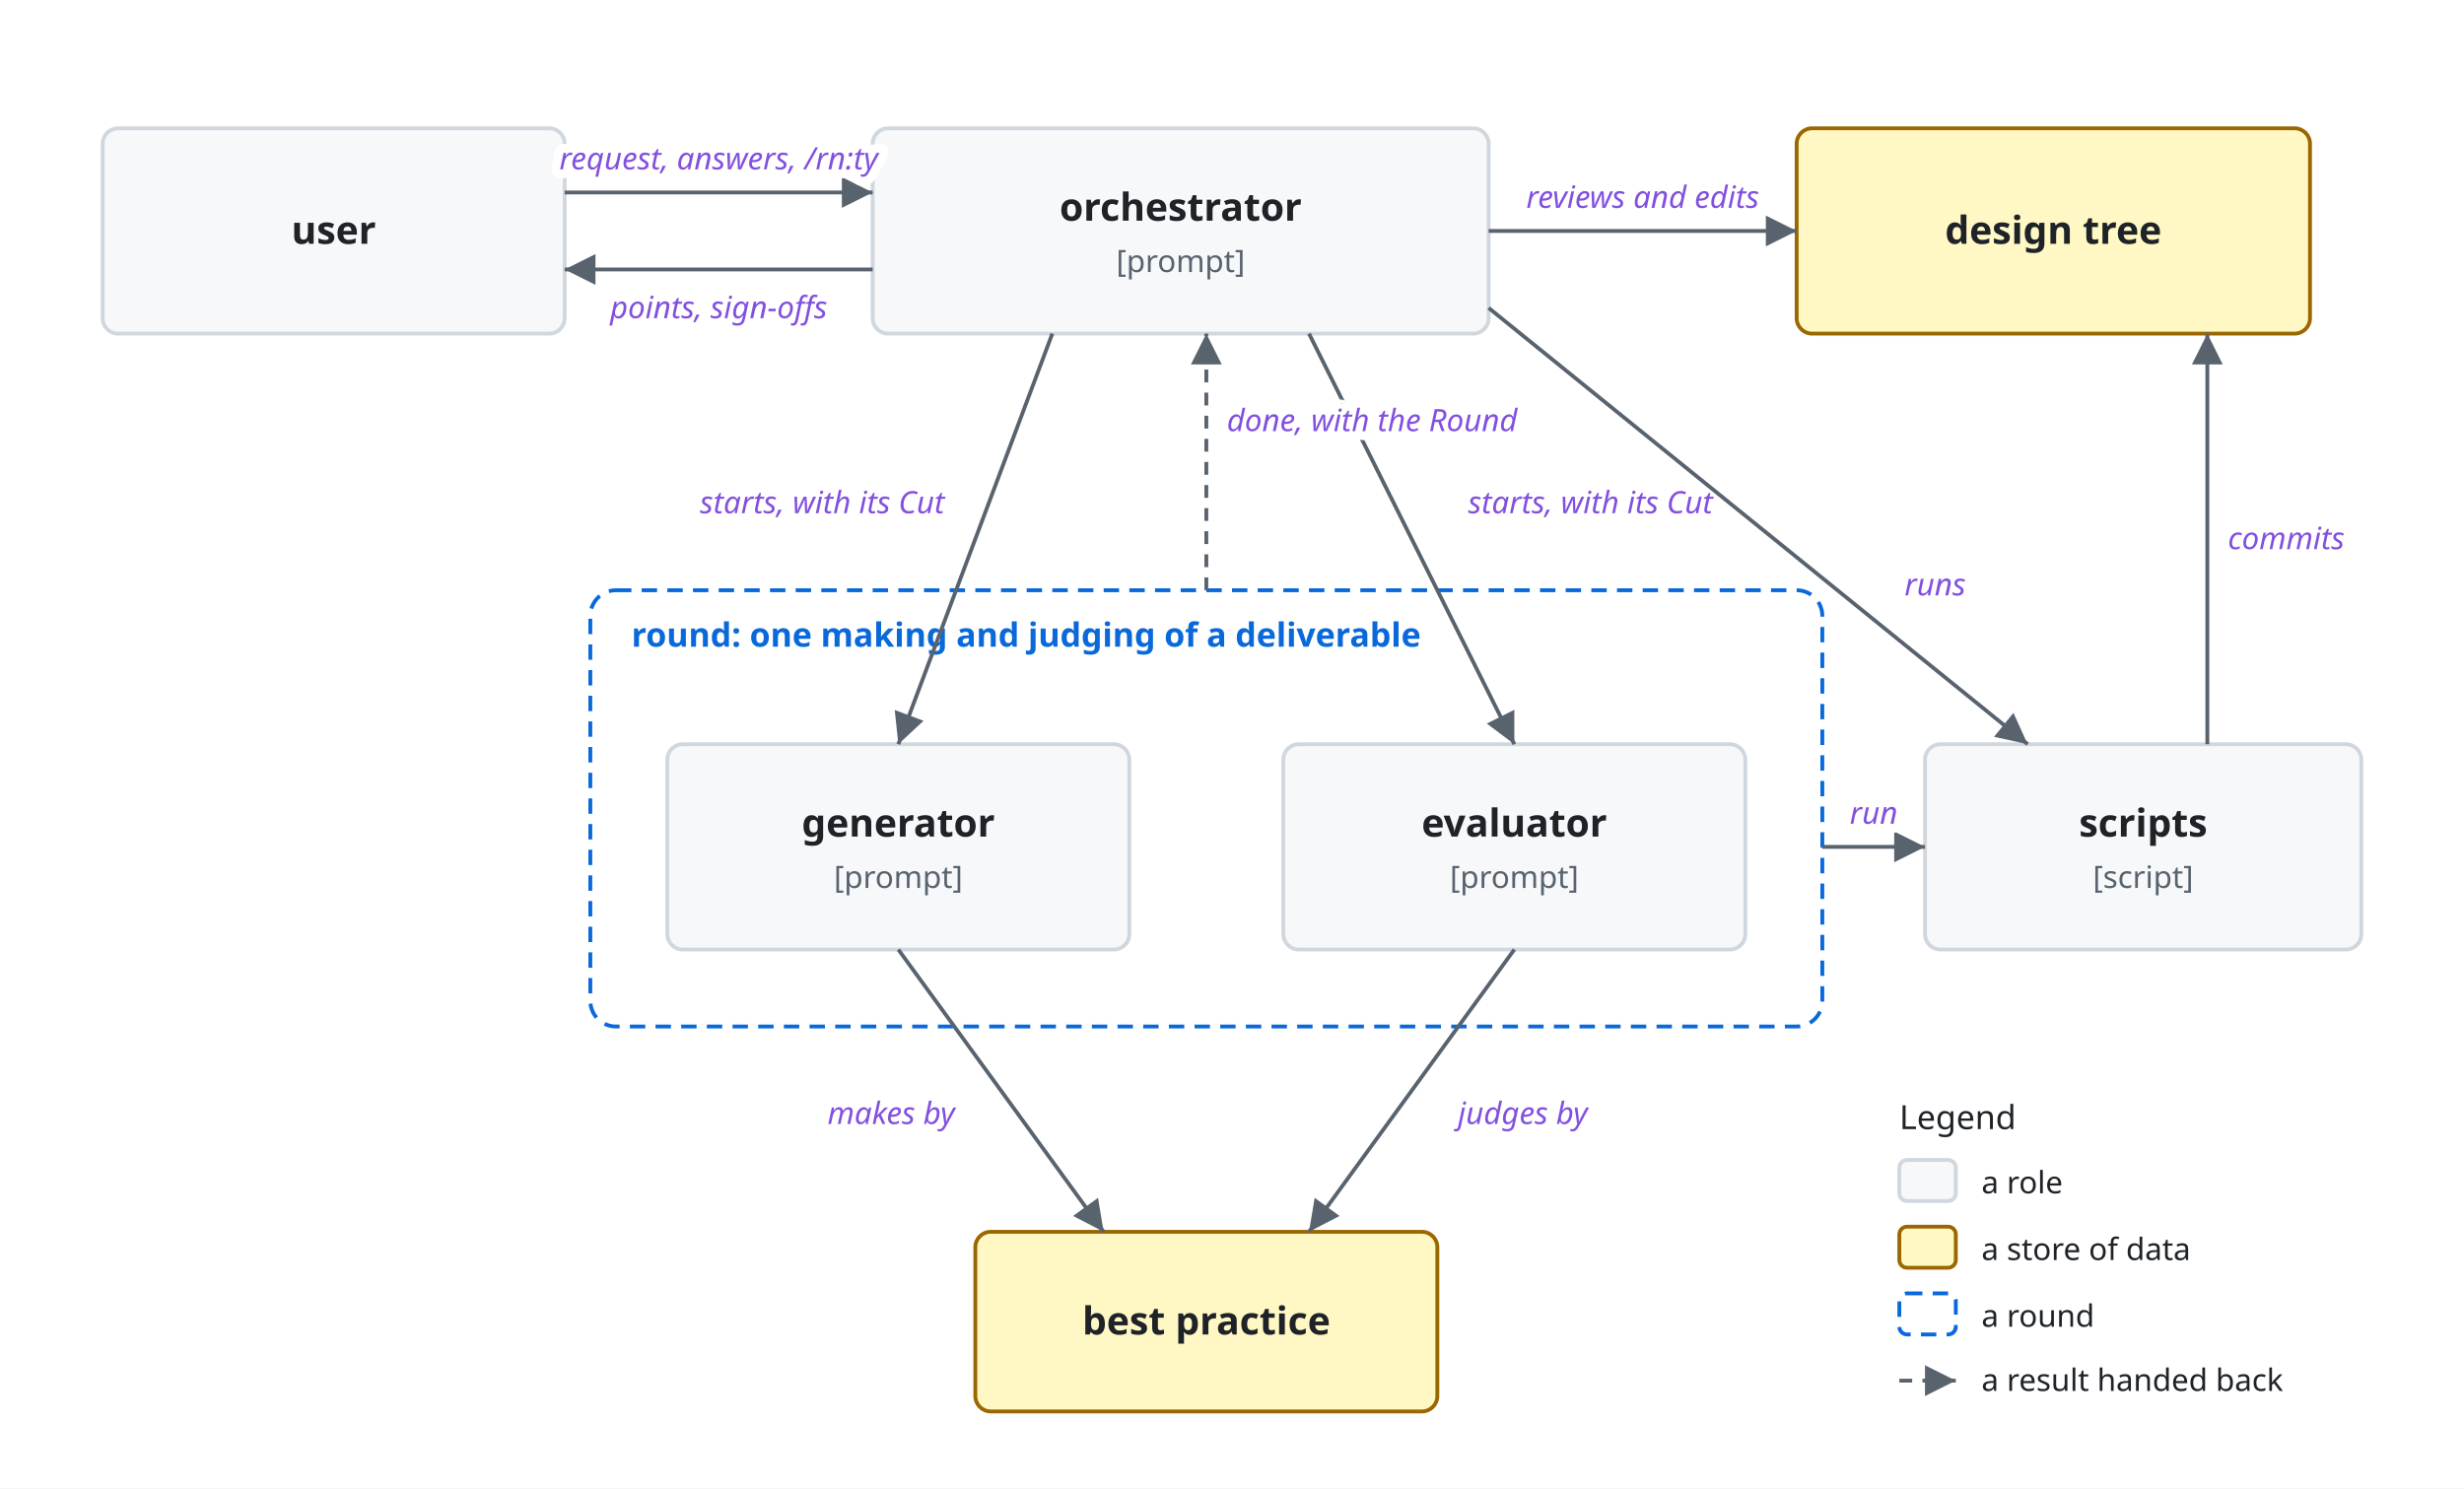
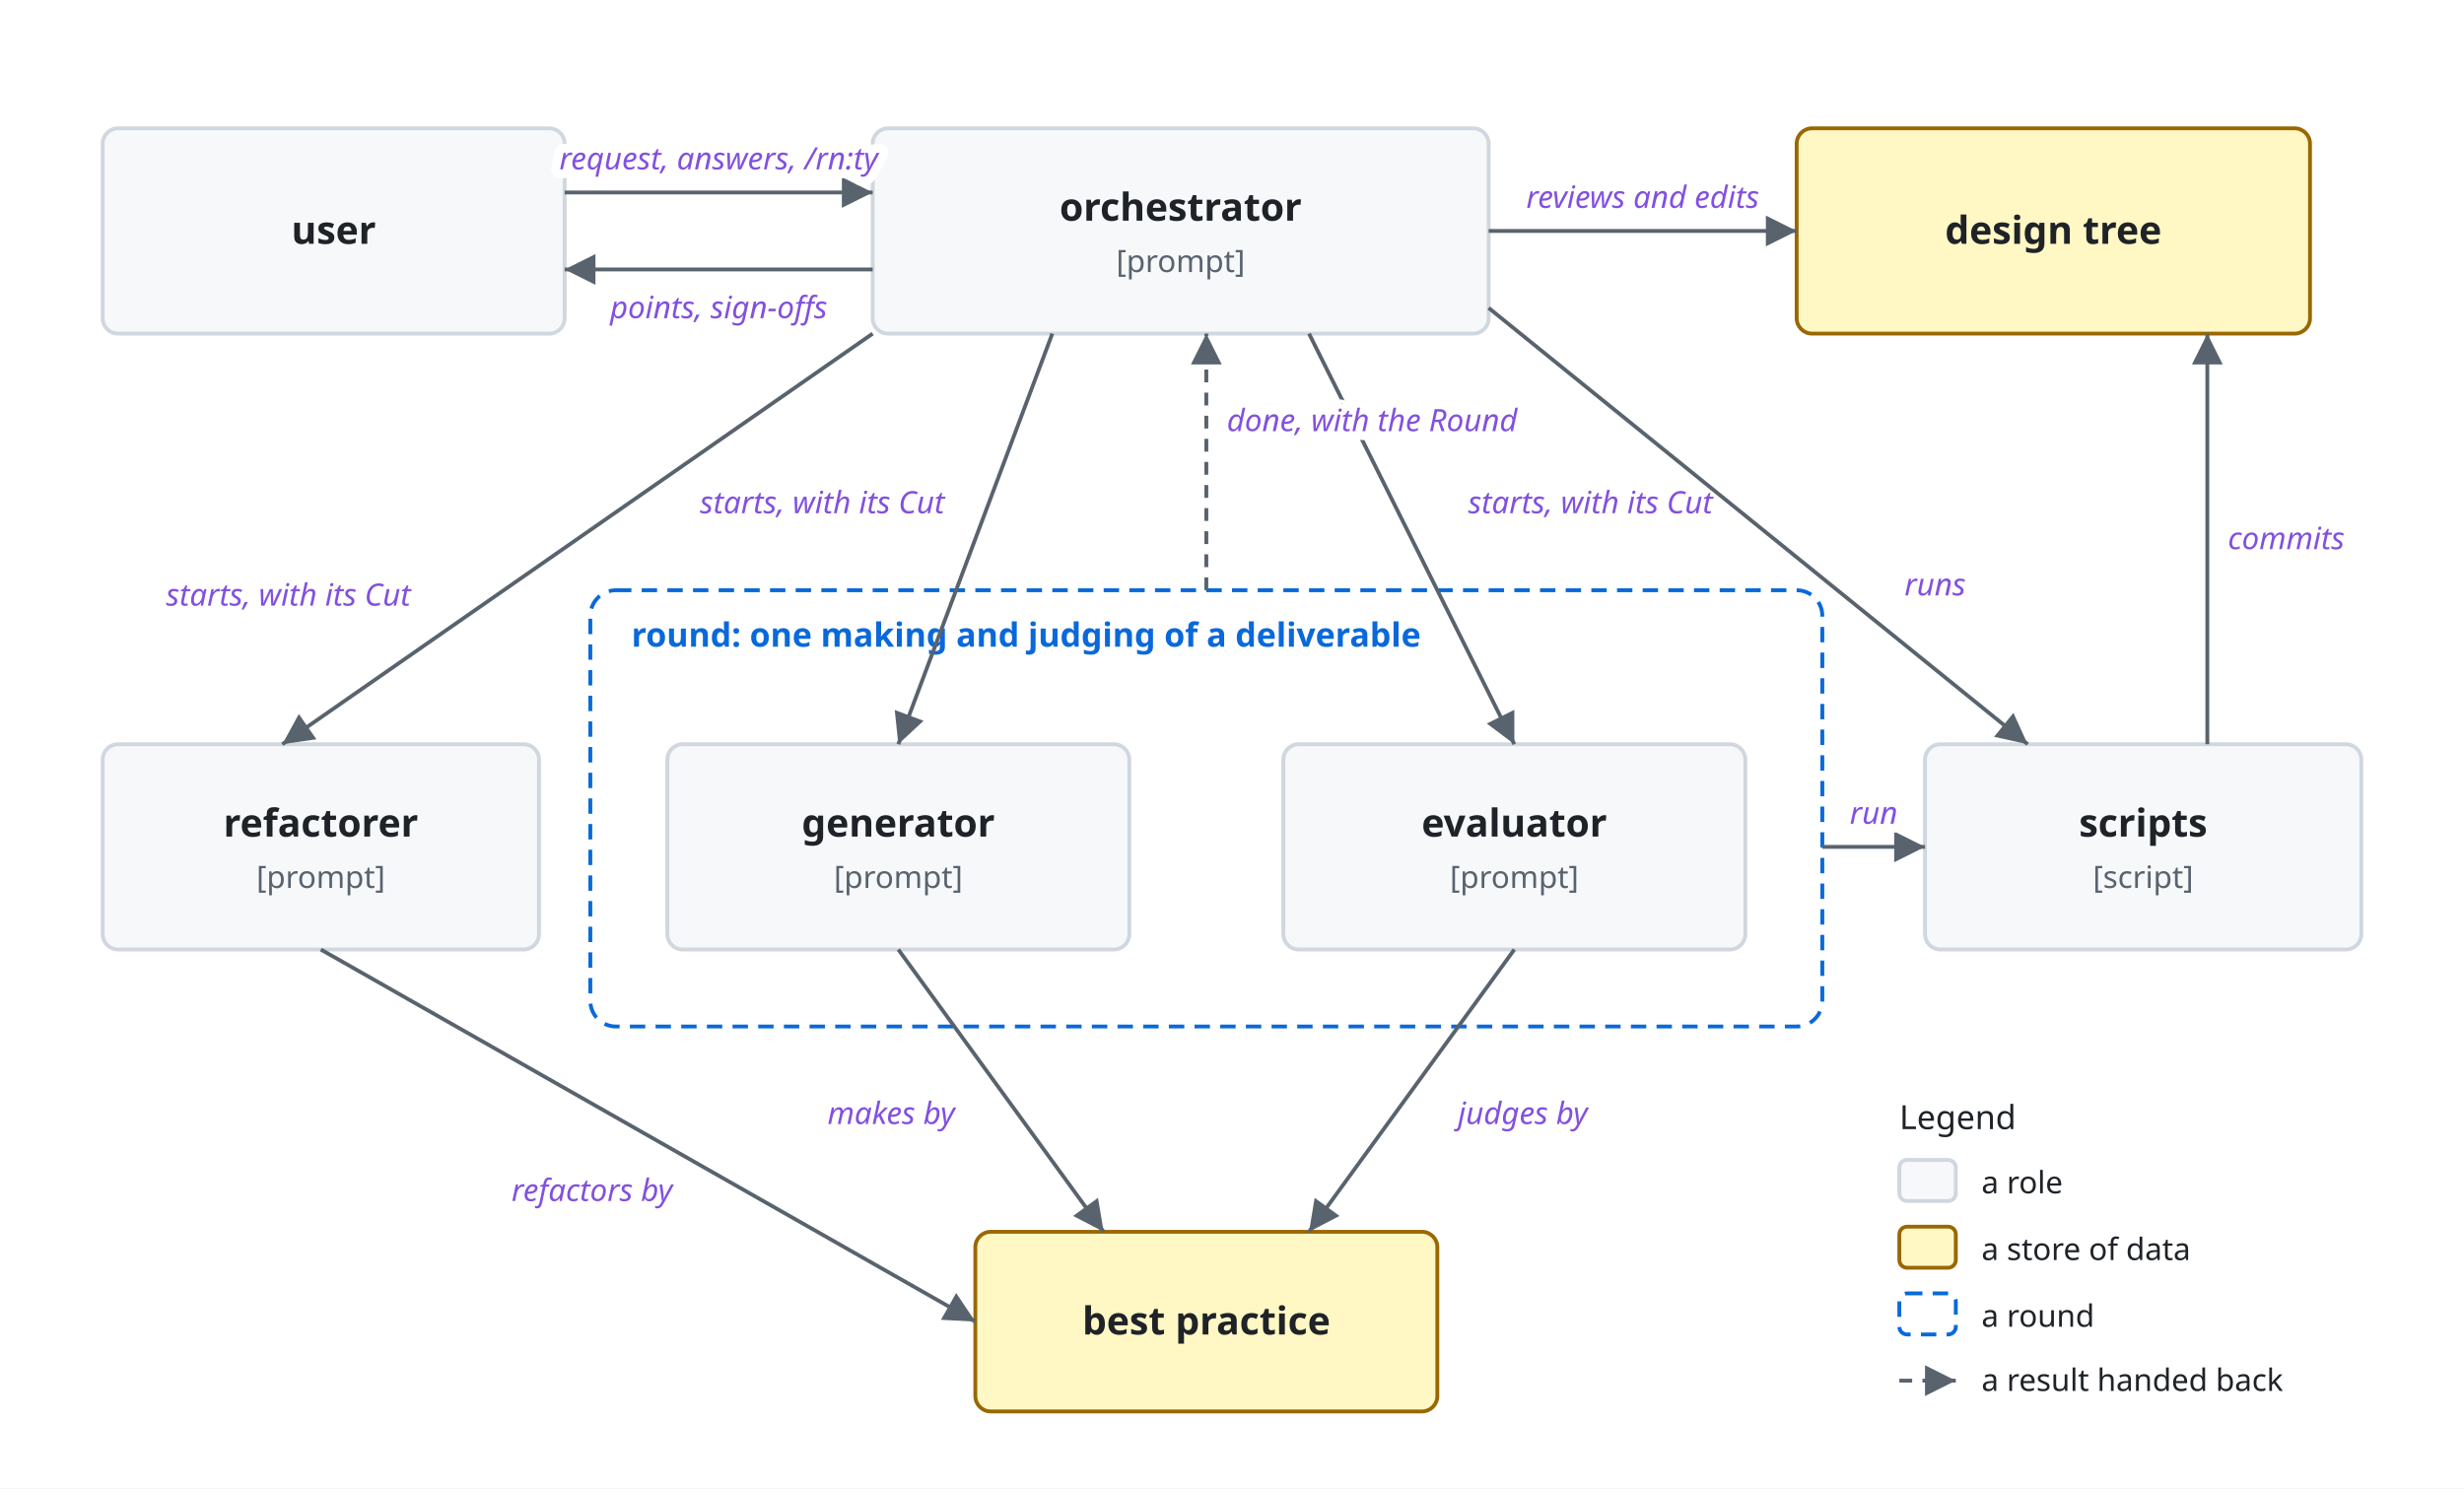
<svg xmlns="http://www.w3.org/2000/svg" viewBox="0 0 960 580">
  <style>
    svg { font-family: -apple-system, BlinkMacSystemFont, 'Segoe UI', 'Noto Sans', Helvetica, Arial, 'Hiragino Sans', 'Noto Sans CJK JP', 'Noto Sans JP', 'Yu Gothic', Meiryo, sans-serif; }
    .bg { fill: #ffffff; }
    .box { fill: #f6f8fa; stroke: #d0d7de; stroke-width: 1.5; }
    .lane { fill: #ddf4ff; stroke: #54aeff; }
    .store { fill: #fff8c5; stroke: #9a6700; stroke-width: 1.5; }
    .ext { fill: #eaeef2; stroke: #d0d7de; stroke-width: 1.5; stroke-dasharray: 5 4; }
    .unit { fill: #ddf4ff; fill-opacity: 0.35; stroke: #0969da; stroke-width: 1.2; }
    .frame { fill: none; stroke: #0969da; stroke-width: 1.5; stroke-dasharray: 6 4; }
    .frame-name { fill: #0969da; font-size: 13px; font-weight: 600; }
    .name { fill: #1f2328; font-size: 15px; font-weight: 600; text-anchor: middle; }
    .kind { fill: #59636e; font-size: 12px; text-anchor: middle; }
    .label { fill: #1f2328; font-size: 13px; }
    .small { font-size: 12px; }
    .data { fill: #8250df; font-size: 12px; font-style: italic; }
    .quote { fill: #8250df; font-size: 12px; font-style: italic; }
    .gets { fill: #1a7f37; font-size: 12px; font-weight: 600; }
    .line { fill: none; stroke: #59636e; stroke-width: 1.5; }
    .dashed { stroke-dasharray: 5 4; }
    .head { fill: #59636e; }
    .hole { fill: #ffffff; stroke: #59636e; stroke-width: 1.5; }
    .halo { stroke: #ffffff; stroke-width: 7; stroke-linejoin: round; paint-order: stroke; }
    .mid { text-anchor: middle; }
    .start { text-anchor: start; }
    .end { text-anchor: end; }
    @media (prefers-color-scheme: dark) {
      .bg { fill: #0d1117; }
      .box { fill: #161b22; stroke: #3d444d; }
      .lane { fill: #0c2d6b; stroke: #4493f8; }
      .store { fill: #2e2a1a; stroke: #d29922; }
      .ext { fill: #21262d; stroke: #3d444d; }
      .unit { fill: #0c2d6b; stroke: #4493f8; }
      .frame { stroke: #4493f8; }
      .frame-name { fill: #4493f8; }
      .name, .label { fill: #f0f6fc; }
      .kind { fill: #9198a1; }
      .data { fill: #c297ff; }
      .quote { fill: #c297ff; }
      .gets { fill: #3fb950; }
      .line { stroke: #9198a1; }
      .head { fill: #9198a1; }
      .hole { fill: #0d1117; stroke: #9198a1; }
      .halo { stroke: #0d1117; }
    }
  </style>
  <defs>
    <marker id="arrow" viewBox="0 0 10 10" refX="10" refY="5" markerWidth="8" markerHeight="8" orient="auto-start-reverse">
      <path class="head" d="M0,0 L10,5 L0,10 z" />
    </marker>
  </defs>
  <rect class="bg" width="960" height="580" />
  <rect class="frame" x="230" y="230" width="480" height="170" rx="10" />
  <text class="frame-name" x="246" y="252">round: one making and judging of a deliverable</text>
  <rect class="box" x="40" y="50" width="180" height="80" rx="6" />
  <text class="name" x="130.0" y="95.0">user</text>
  <rect class="box" x="340" y="50" width="240" height="80" rx="6" />
  <text class="name" x="460.0" y="86.0">orchestrator</text>
  <text class="kind" x="460.0" y="106.0">[prompt]</text>
  <rect class="store" x="700" y="50" width="200" height="80" rx="6" />
  <text class="name" x="800.0" y="95.0">design tree</text>
  <rect class="box" x="260" y="290" width="180" height="80" rx="6" />
  <text class="name" x="350.0" y="326.0">generator</text>
  <text class="kind" x="350.0" y="346.0">[prompt]</text>
  <rect class="box" x="500" y="290" width="180" height="80" rx="6" />
  <text class="name" x="590.0" y="326.0">evaluator</text>
  <text class="kind" x="590.0" y="346.0">[prompt]</text>
  <rect class="store" x="380" y="480" width="180" height="70" rx="6" />
  <text class="name" x="470.0" y="520.0">best practice</text>
  <path class="line" d="M220,75 L340,75" marker-end="url(#arrow)" />
  <text class="data halo mid" x="280" y="66">request, answers, /rn:ty</text>
  <path class="line" d="M340,105 L220,105" marker-end="url(#arrow)" />
  <text class="data halo mid" x="280" y="124">points, sign-offs</text>
  <path class="line" d="M580,90 L700,90" marker-end="url(#arrow)" />
  <text class="data halo mid" x="640" y="81">reviews and edits</text>
  <path class="line" d="M410,130 L350,290" marker-end="url(#arrow)" />
  <text class="data halo end" x="368" y="200">starts, with its Cut</text>
  <path class="line" d="M510,130 L590,290" marker-end="url(#arrow)" />
  <text class="data halo start" x="572" y="200">starts, with its Cut</text>
  <path class="line dashed" d="M470,230 L470,130" marker-end="url(#arrow)" />
  <text class="data halo start" x="478" y="168">done, with the Round</text>
  <path class="line" d="M350,370 L430,480" marker-end="url(#arrow)" />
  <text class="data halo end" x="372" y="438">makes by</text>
  <path class="line" d="M590,370 L510,480" marker-end="url(#arrow)" />
  <text class="data halo start" x="568" y="438">judges by</text>
  <rect class="box" x="750" y="290" width="170" height="80" rx="6" />
  <text class="name" x="835.0" y="326.0">scripts</text>
  <text class="kind" x="835.0" y="346.0">[script]</text>
  <path class="line" d="M580,120 L790,290" marker-end="url(#arrow)" />
  <text class="data halo start" x="742" y="232">runs</text>
  <path class="line" d="M710,330 L750,330" marker-end="url(#arrow)" />
  <text class="data halo mid" x="730" y="321">run</text>
  <path class="line" d="M860,290 L860,130" marker-end="url(#arrow)" />
  <text class="data halo start" x="868" y="214">commits</text>
+   <rect class="box" x="40" y="290" width="170" height="80" rx="6" />
+   <text class="name" x="125.0" y="326.0">refactorer</text>
+   <text class="kind" x="125.0" y="346.0">[prompt]</text>
+   <path class="line" d="M340,130 L110,290" marker-end="url(#arrow)" />
+   <text class="data halo end" x="160" y="236">starts, with its Cut</text>
+   <path class="line" d="M125,370 L380,515" marker-end="url(#arrow)" />
+   <text class="data halo end" x="262" y="468">refactors by</text>
  <text class="label" x="740" y="440">Legend</text>
  <rect class="box" x="740" y="452" width="22" height="16" rx="3" />
  <text class="label small" x="772" y="465">a role</text>
  <rect class="store" x="740" y="478" width="22" height="16" rx="3" />
  <text class="label small" x="772" y="491">a store of data</text>
  <rect class="frame" x="740" y="504" width="22" height="16" rx="3" />
  <text class="label small" x="772" y="517">a round</text>
  <path class="line dashed" d="M740,538 L762,538" marker-end="url(#arrow)" />
  <text class="label small" x="772" y="542">a result handed back</text>
</svg>
